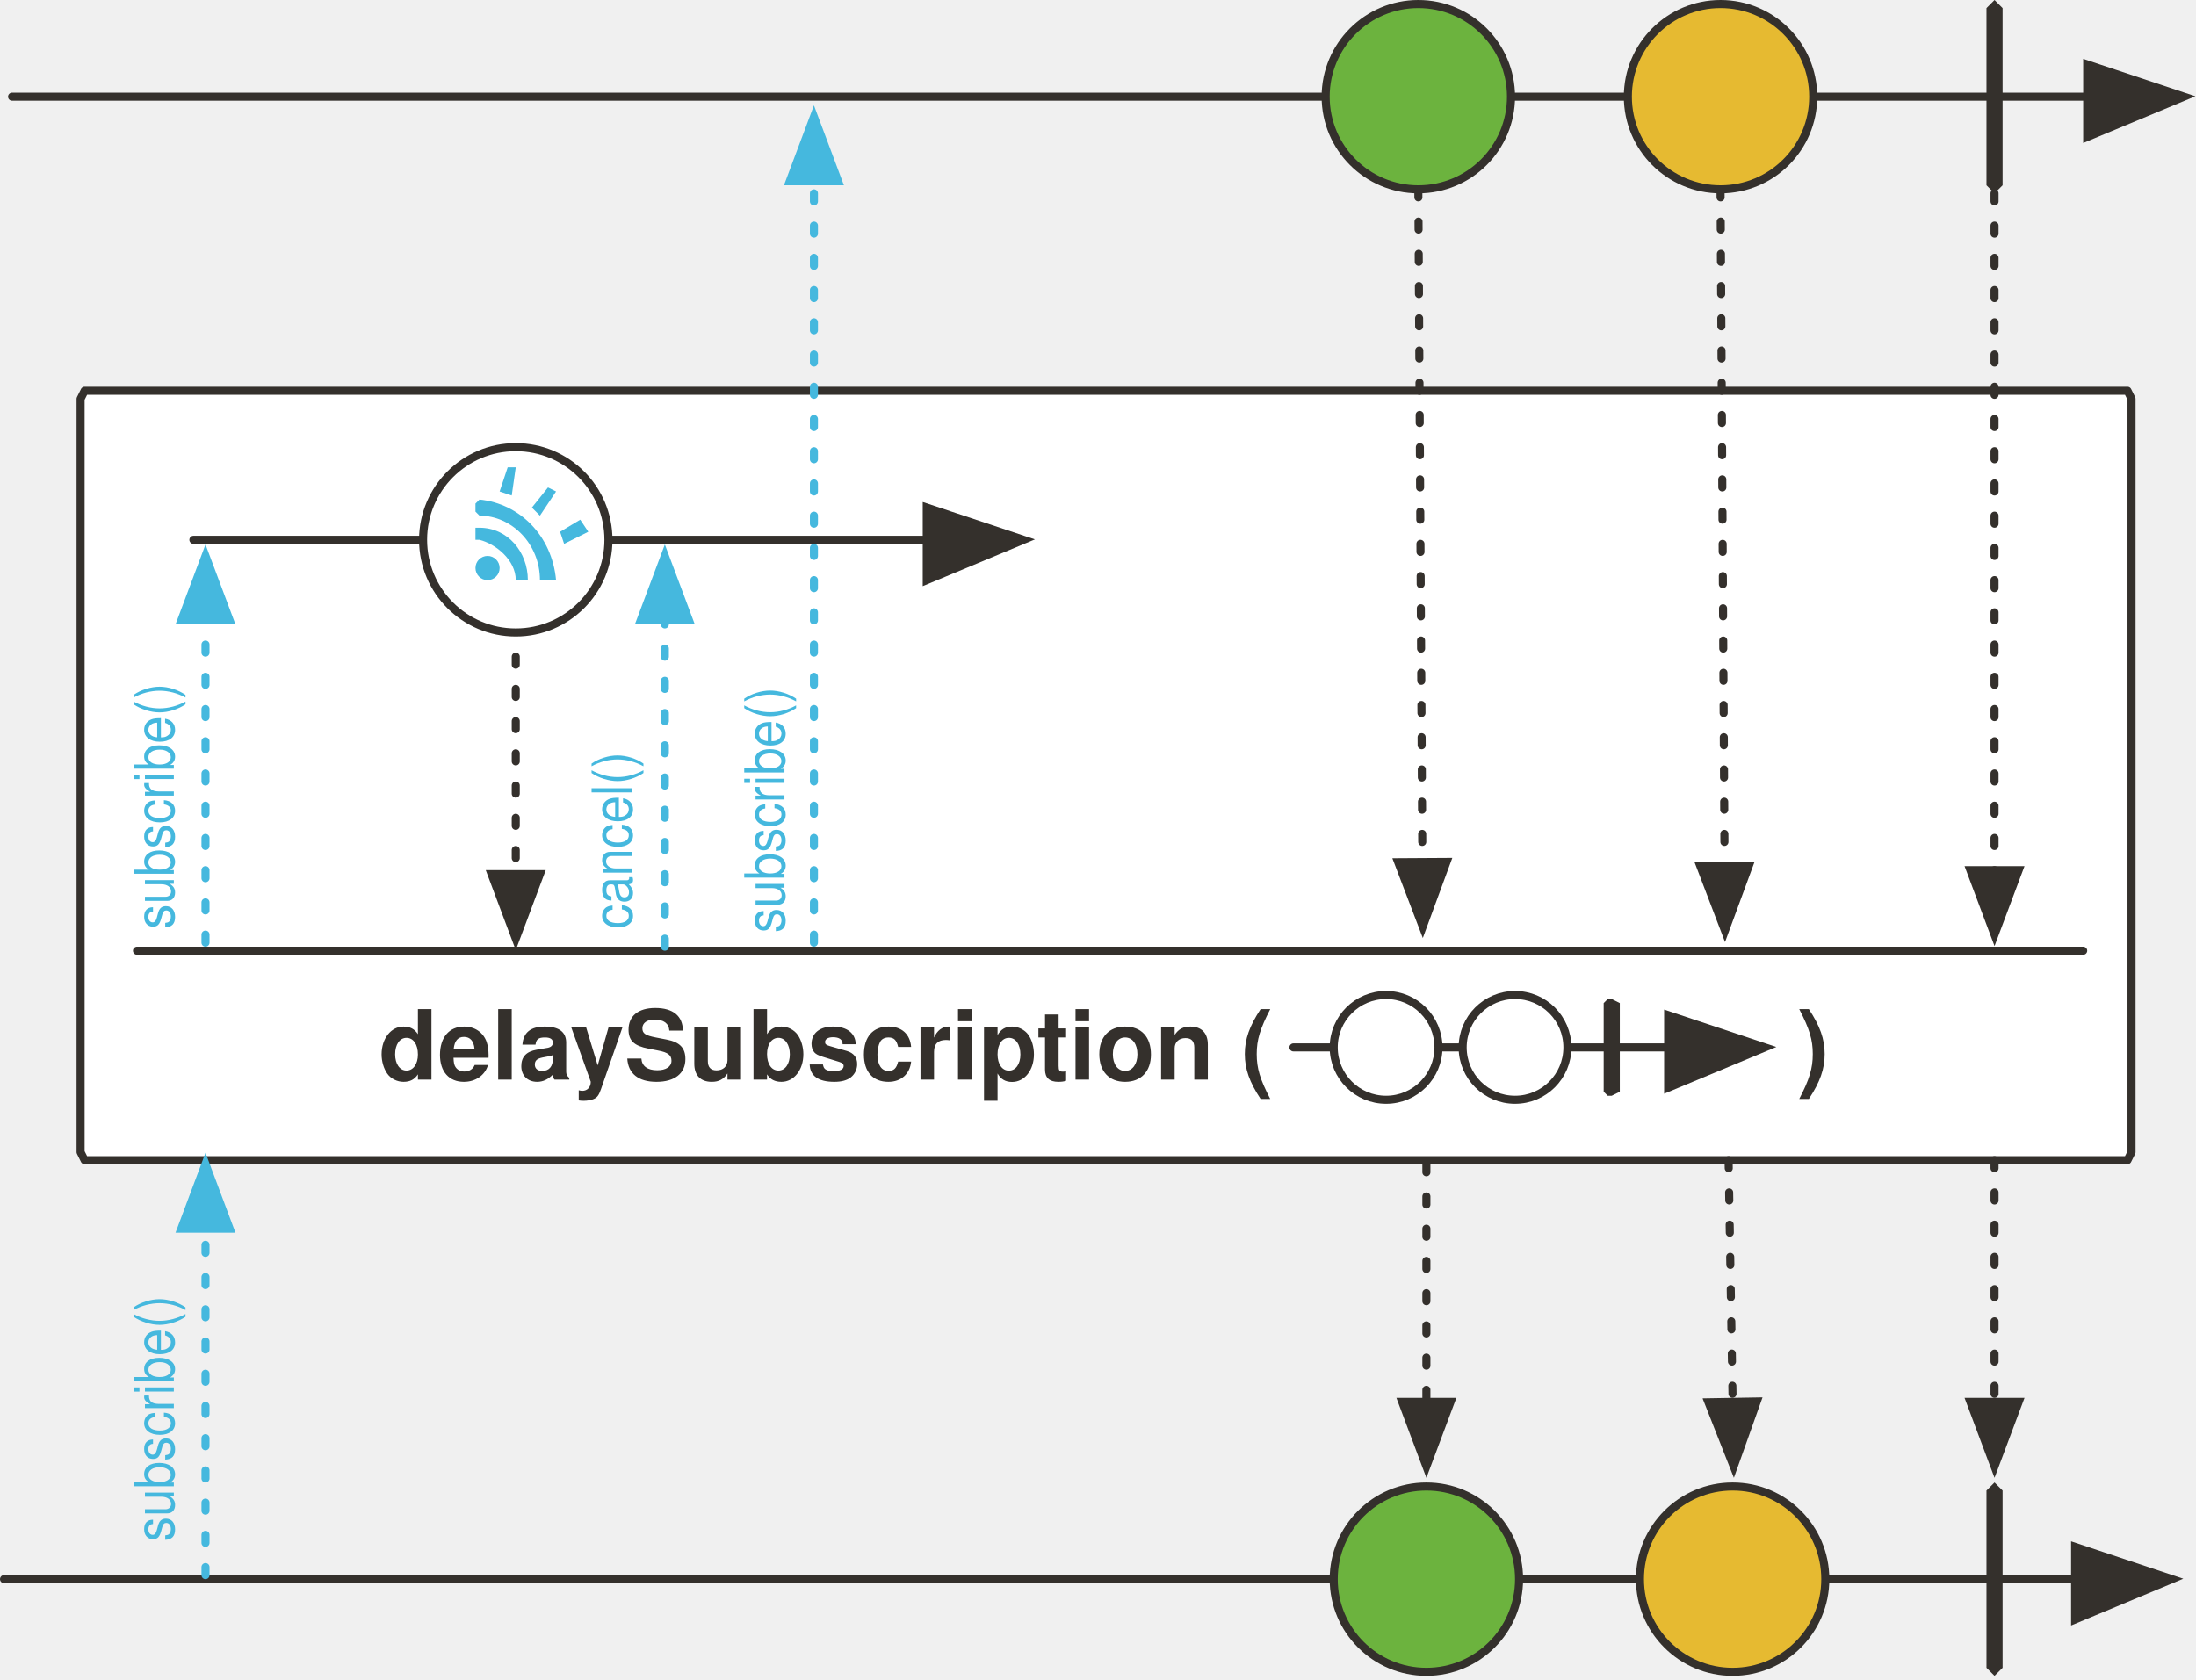
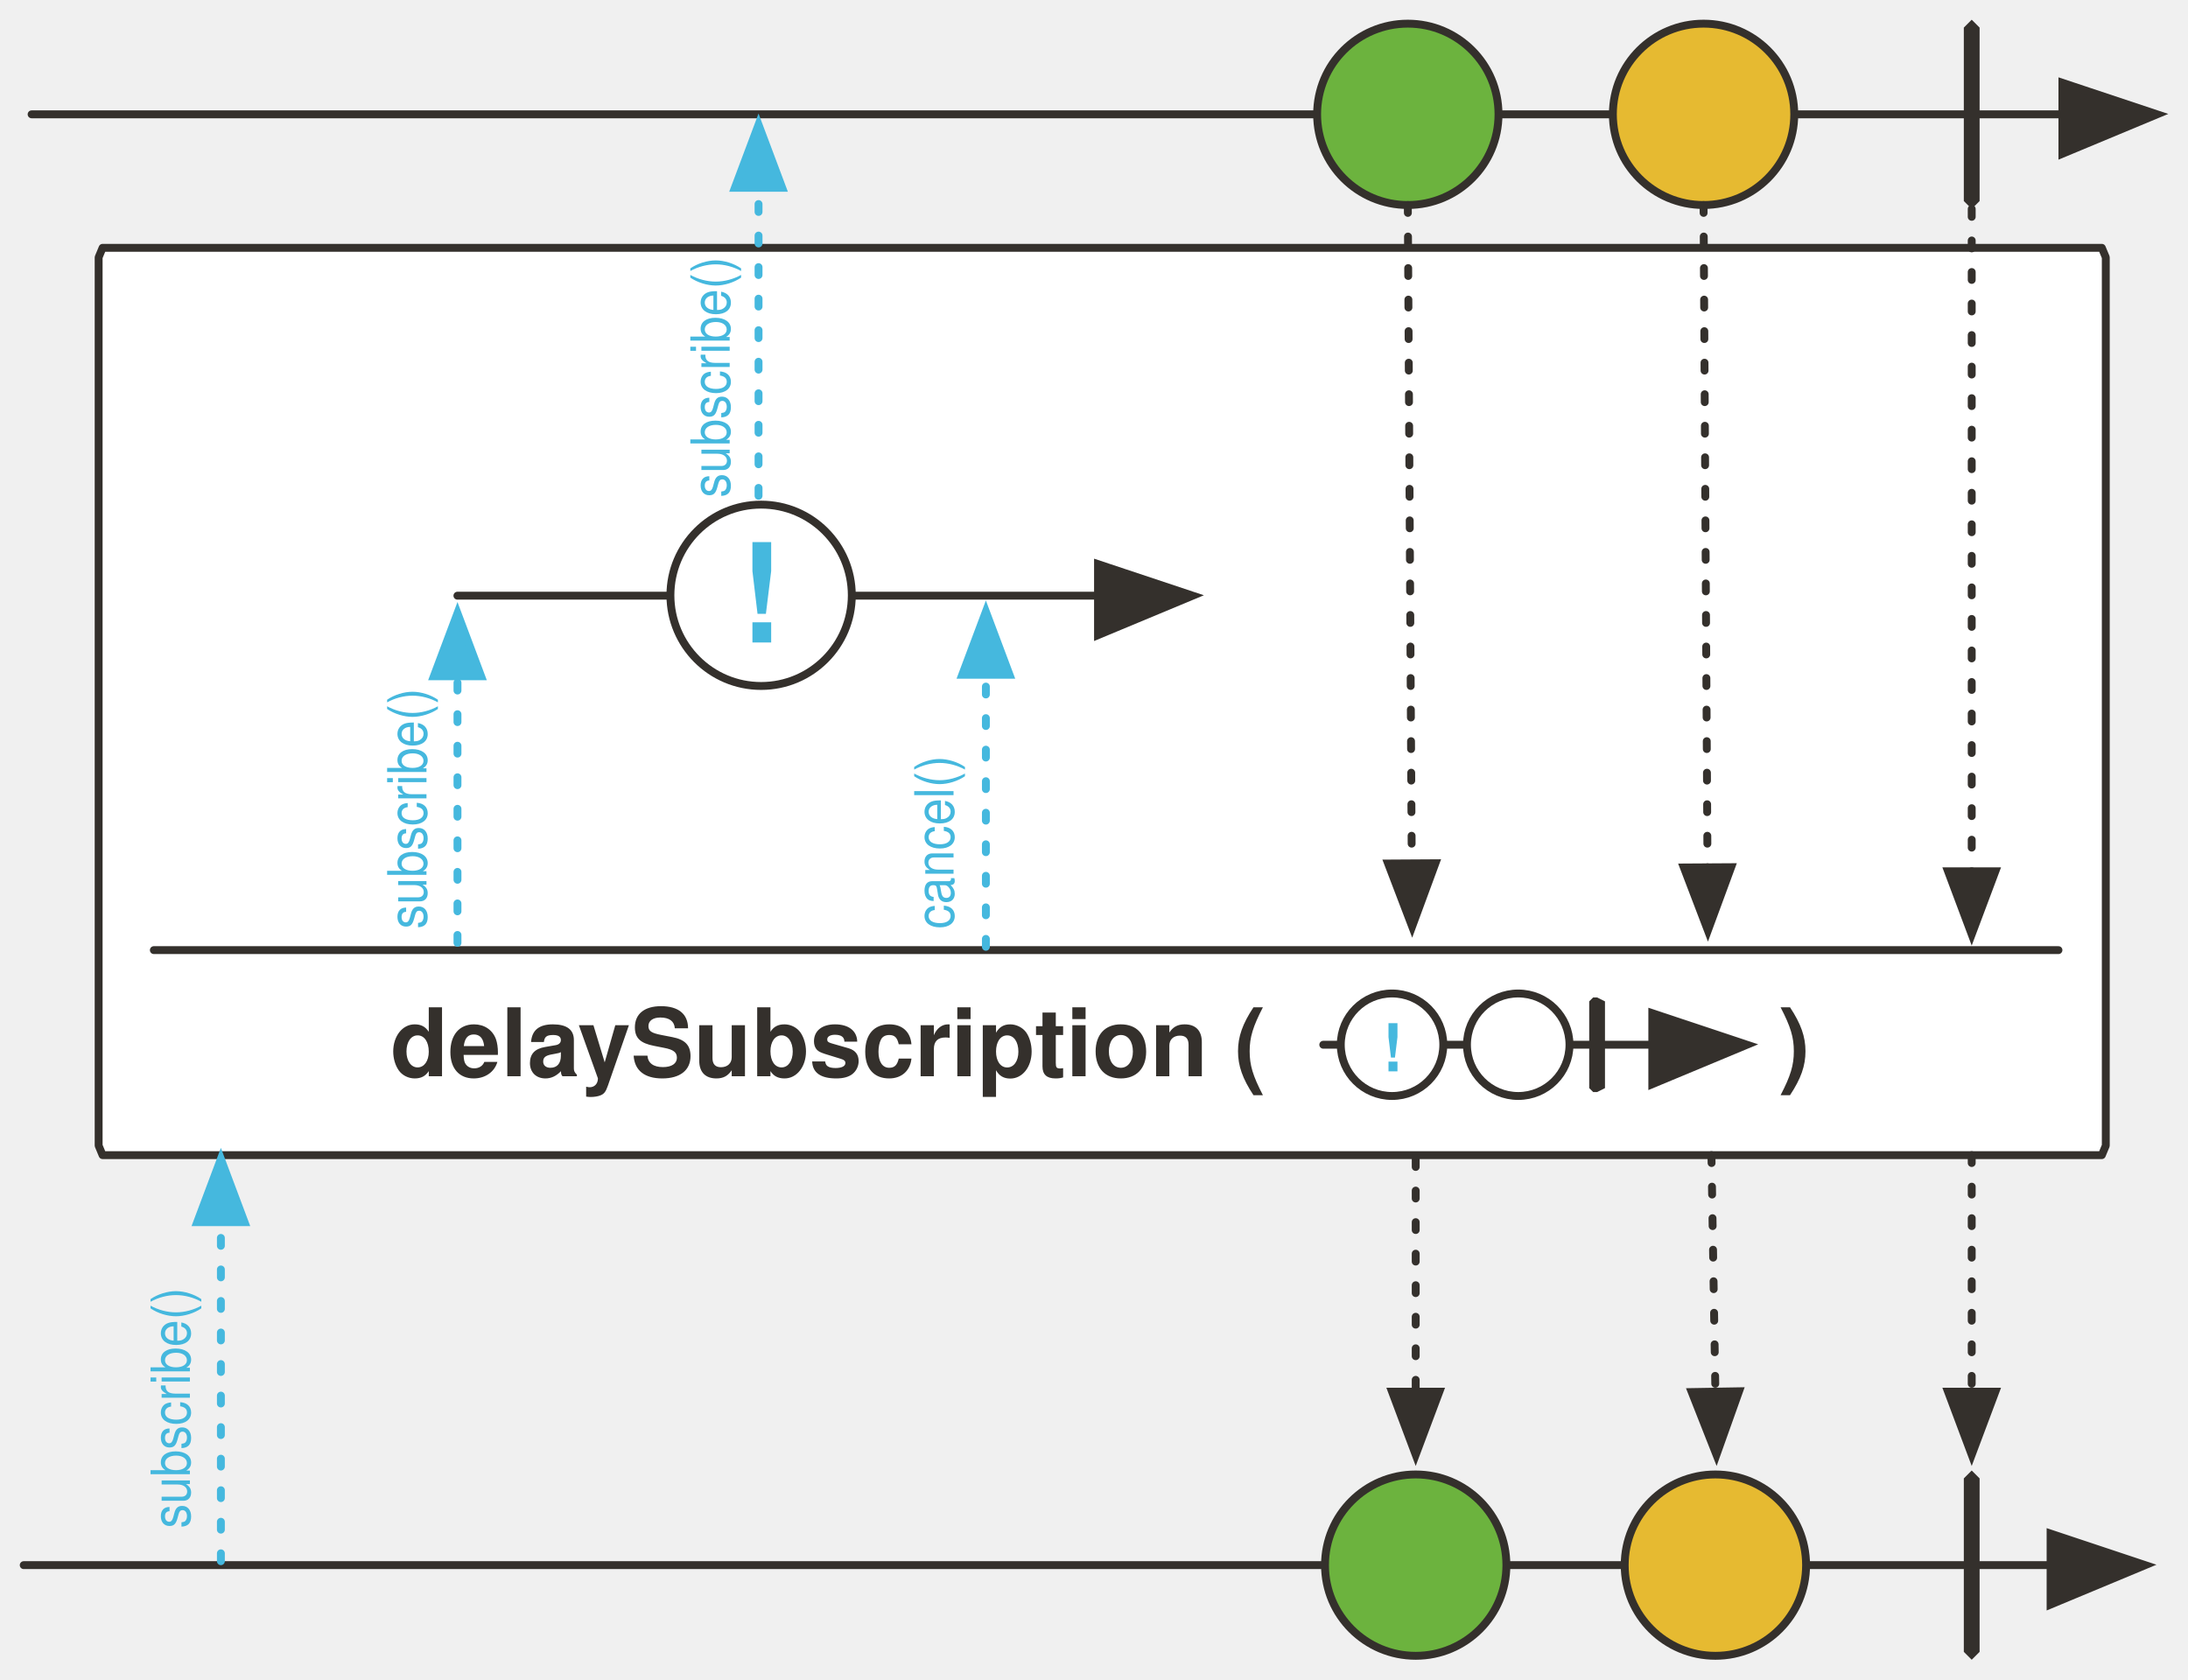
- <svg xmlns="http://www.w3.org/2000/svg" version="1.1" viewBox="20 6 545 417" width="545" height="417" id="svg165">
+ <svg xmlns="http://www.w3.org/2000/svg" version="1.1" viewBox="20 6 554.864 426" width="554.864" height="426" id="svg165">
  <defs id="defs31">
    <font-face font-family="'Tahoma','Nimbus Sans L'" font-size="24" panose-1="2 11 9 2 3 0 4 2 2 3" units-per-em="1000" underline-position="-75" underline-thickness="50" slope="0" x-height="501" cap-height="682" ascent="923" descent="-235" font-weight="700" id="font-face2" stemv="0" stemh="0" accent-height="0" ideographic="0" alphabetic="0" mathematical="0" hanging="0" v-ideographic="0" v-alphabetic="0" v-mathematical="0" v-hanging="0" strikethrough-position="0" strikethrough-thickness="0" overline-position="0" overline-thickness="0">
      <font-face-src>
        <font-face-name name="Tahoma-Bold" />
      </font-face-src>
    </font-face>
-     <marker orient="auto" overflow="visible" markerUnits="strokeWidth" id="FilledArrow_Marker" stroke-miterlimit="10" viewBox="-1 -6 14 12" markerWidth="14" markerHeight="12" color="#34302c" stroke-linejoin="miter">
+     <marker orient="auto" overflow="visible" markerUnits="strokeWidth" id="FilledArrow_Marker" stroke-miterlimit="10" viewBox="-1 -6 14 12" markerWidth="14" markerHeight="12" style="color:#34302c;overflow:visible;stroke-linejoin:miter;stroke-miterlimit:10">
      <g id="g6">
-         <path d="M12 0L0-4v9z" id="path4" fill="currentColor" stroke="currentColor" stroke-width="1" />
+         <path d="M 12,0 0,-4 v 9 z" id="path4" style="fill:currentColor;stroke:currentColor;stroke-width:1" />
      </g>
    </marker>
-     <marker orient="auto" overflow="visible" markerUnits="strokeWidth" id="FilledArrow_Marker_2" stroke-miterlimit="10" viewBox="-1 -5 11 10" markerWidth="11" markerHeight="10" color="#34302c" stroke-linejoin="miter">
+     <marker orient="auto" overflow="visible" markerUnits="strokeWidth" id="FilledArrow_Marker_2" stroke-miterlimit="10" viewBox="-1 -5 11 10" markerWidth="11" markerHeight="10" style="color:#34302c;overflow:visible;stroke-linejoin:miter;stroke-miterlimit:10">
      <g id="g11">
-         <path d="M8 0L0-3v6z" id="path9" fill="currentColor" stroke="currentColor" stroke-width="1" />
+         <path d="M 8,0 0,-3 v 6 z" id="path9" style="fill:currentColor;stroke:currentColor;stroke-width:1" />
      </g>
    </marker>
-     <marker orient="auto" overflow="visible" markerUnits="strokeWidth" id="FilledArrow_Marker_3" stroke-miterlimit="10" viewBox="-1 -5 11 10" markerWidth="11" markerHeight="10" color="#7ebd50" stroke-linejoin="miter">
+     <marker orient="auto" overflow="visible" markerUnits="strokeWidth" id="FilledArrow_Marker_3" stroke-miterlimit="10" viewBox="-1 -5 11 10" markerWidth="11" markerHeight="10" style="color:#7ebd50;overflow:visible;stroke-linejoin:miter;stroke-miterlimit:10">
      <g id="g16">
-         <path d="M8 0L0-3v6z" id="path14" fill="currentColor" stroke="currentColor" stroke-width="1" />
+         <path d="M 8,0 0,-3 v 6 z" id="path14" style="fill:currentColor;stroke:currentColor;stroke-width:1" />
      </g>
    </marker>
    <font-face font-family="'Tahoma','Nimbus Sans L'" font-size="16" panose-1="2 11 5 2 2 1 4 2 2 3" units-per-em="1000" underline-position="-75" underline-thickness="50" slope="0" x-height="450" cap-height="687" ascent="918" descent="-230" font-weight="400" id="font-face19" stemv="0" stemh="0" accent-height="0" ideographic="0" alphabetic="0" mathematical="0" hanging="0" v-ideographic="0" v-alphabetic="0" v-mathematical="0" v-hanging="0" strikethrough-position="0" strikethrough-thickness="0" overline-position="0" overline-thickness="0">
      <font-face-src>
        <font-face-name name="Tahoma" />
      </font-face-src>
    </font-face>
-     <marker orient="auto" overflow="visible" markerUnits="strokeWidth" id="FilledArrow_Marker_4" stroke-miterlimit="10" viewBox="-1 -5 11 10" markerWidth="11" markerHeight="10" color="#000" stroke-linejoin="miter">
+     <marker orient="auto" overflow="visible" markerUnits="strokeWidth" id="FilledArrow_Marker_4" stroke-miterlimit="10" viewBox="-1 -5 11 10" markerWidth="11" markerHeight="10" style="color:#000000;overflow:visible;stroke-linejoin:miter;stroke-miterlimit:10">
      <g id="g23">
-         <path d="M8 0L0-3v6z" id="path21" fill="currentColor" stroke="currentColor" stroke-width="1" />
+         <path d="M 8,0 0,-3 v 6 z" id="path21" style="fill:currentColor;stroke:currentColor;stroke-width:1" />
      </g>
    </marker>
-     <marker orient="auto" overflow="visible" markerUnits="strokeWidth" id="FilledArrow_Marker_5" stroke-miterlimit="10" viewBox="-1 -4 8 8" markerWidth="8" markerHeight="8" color="#34302c" stroke-linejoin="miter">
+     <marker orient="auto" overflow="visible" markerUnits="strokeWidth" id="FilledArrow_Marker_5" stroke-miterlimit="10" viewBox="-1 -4 8 8" markerWidth="8" markerHeight="8" style="color:#34302c;overflow:visible;stroke-linejoin:miter;stroke-miterlimit:10">
      <g id="g28">
-         <path d="M6 0L0-2v4z" id="path26" fill="currentColor" stroke="currentColor" stroke-width="1" />
+         <path d="M 6,0 0,-2 v 4 z" id="path26" style="fill:currentColor;stroke:currentColor;stroke-width:1" />
      </g>
    </marker>
-     <marker orient="auto" overflow="visible" markerUnits="strokeWidth" id="FilledArrow_Marker_4-0" stroke-miterlimit="10" viewBox="-1 -5 11 10" markerWidth="11" markerHeight="10" color="#000" stroke-linejoin="miter">
+     <marker orient="auto" overflow="visible" markerUnits="strokeWidth" id="FilledArrow_Marker_4-0" stroke-miterlimit="10" viewBox="-1 -5 11 10" markerWidth="11" markerHeight="10" style="color:#000000;overflow:visible;stroke-linejoin:miter;stroke-miterlimit:10">
      <g id="g23-9">
-         <path d="M8 0L0-3v6z" id="path21-3" fill="currentColor" stroke="currentColor" stroke-width="1" />
+         <path d="M 8,0 0,-3 v 6 z" id="path21-3" style="fill:currentColor;stroke:currentColor;stroke-width:1" />
      </g>
    </marker>
-     <marker orient="auto" overflow="visible" markerUnits="strokeWidth" id="FilledArrow_Marker_5-6" stroke-miterlimit="10" viewBox="-1 -4 8 8" markerWidth="8" markerHeight="8" color="#34302c" stroke-linejoin="miter">
+     <marker orient="auto" overflow="visible" markerUnits="strokeWidth" id="FilledArrow_Marker_5-6" stroke-miterlimit="10" viewBox="-1 -4 8 8" markerWidth="8" markerHeight="8" style="color:#34302c;overflow:visible;stroke-linejoin:miter;stroke-miterlimit:10">
      <g id="g28-0">
-         <path d="M6 0L0-2v4z" id="path26-6" fill="currentColor" stroke="currentColor" stroke-width="1" />
+         <path d="M 6,0 0,-2 v 4 z" id="path26-6" style="fill:currentColor;stroke:currentColor;stroke-width:1" />
      </g>
    </marker>
-     <marker orient="auto" overflow="visible" markerUnits="strokeWidth" id="FilledArrow_Marker-2" stroke-miterlimit="10" viewBox="-1 -6 14 12" markerWidth="14" markerHeight="12" color="#34302c" stroke-linejoin="miter">
+     <marker orient="auto" overflow="visible" markerUnits="strokeWidth" id="FilledArrow_Marker-2" stroke-miterlimit="10" viewBox="-1 -6 14 12" markerWidth="14" markerHeight="12" style="color:#34302c;overflow:visible;stroke-linejoin:miter;stroke-miterlimit:10">
      <g id="g6-6">
-         <path d="M12 0L0-4v9z" id="path4-1" fill="currentColor" stroke="currentColor" stroke-width="1" />
+         <path d="M 12,0 0,-4 v 9 z" id="path4-1" style="fill:currentColor;stroke:currentColor;stroke-width:1" />
      </g>
    </marker>
-     <marker orient="auto" overflow="visible" markerUnits="strokeWidth" id="FilledArrow_Marker-5-2-1-6" stroke-miterlimit="10" viewBox="-1 -6 14 12" markerWidth="14" markerHeight="12" color="#34302c" stroke-linejoin="miter">
+     <marker orient="auto" overflow="visible" markerUnits="strokeWidth" id="FilledArrow_Marker-5-2-1-6" stroke-miterlimit="10" viewBox="-1 -6 14 12" markerWidth="14" markerHeight="12" style="color:#34302c;overflow:visible;stroke-linejoin:miter;stroke-miterlimit:10">
      <g id="g4-3-7-2-2">
-         <path d="M12 0L0-4v9z" id="path2-5-0-7-9" fill="currentColor" stroke="currentColor" stroke-width="1" />
+         <path d="M 12,0 0,-4 v 9 z" id="path2-5-0-7-9" style="fill:currentColor;stroke:currentColor;stroke-width:1" />
      </g>
    </marker>
-     <marker orient="auto" overflow="visible" markerUnits="strokeWidth" id="FilledArrow_Marker_3-3" stroke-miterlimit="10" viewBox="-1 -5 11 10" markerWidth="11" markerHeight="10" color="#45b8de" stroke-linejoin="miter">
+     <marker orient="auto" overflow="visible" markerUnits="strokeWidth" id="FilledArrow_Marker_3-3" stroke-miterlimit="10" viewBox="-1 -5 11 10" markerWidth="11" markerHeight="10" style="color:#45b8de;overflow:visible;stroke-linejoin:miter;stroke-miterlimit:10">
      <g id="g16-6">
-         <path d="M8 0L0-3v6z" id="path14-7" fill="currentColor" stroke="currentColor" stroke-width="1" />
+         <path d="M 8,0 0,-3 v 6 z" id="path14-7" style="fill:currentColor;stroke:currentColor;stroke-width:1" />
      </g>
    </marker>
-     <marker orient="auto" overflow="visible" markerUnits="strokeWidth" id="marker1387" stroke-miterlimit="10" viewBox="-1 -5 11 10" markerWidth="11" markerHeight="10" color="#45b8de" stroke-linejoin="miter">
+     <marker orient="auto" overflow="visible" markerUnits="strokeWidth" id="marker1387" stroke-miterlimit="10" viewBox="-1 -5 11 10" markerWidth="11" markerHeight="10" style="color:#45b8de;overflow:visible;stroke-linejoin:miter;stroke-miterlimit:10">
      <g id="g1385">
-         <path d="M8 0L0-3v6z" id="path1383" fill="currentColor" stroke="currentColor" stroke-width="1" />
+         <path d="M 8,0 0,-3 v 6 z" id="path1383" style="fill:currentColor;stroke:currentColor;stroke-width:1" />
      </g>
    </marker>
-     <marker orient="auto" overflow="visible" markerUnits="strokeWidth" id="FilledArrow_Marker_2-5" stroke-miterlimit="10" viewBox="-1 -5 11 10" markerWidth="11" markerHeight="10" color="#34302c" stroke-linejoin="miter">
+     <marker orient="auto" overflow="visible" markerUnits="strokeWidth" id="FilledArrow_Marker_2-5" stroke-miterlimit="10" viewBox="-1 -5 11 10" markerWidth="11" markerHeight="10" style="color:#34302c;overflow:visible;stroke-linejoin:miter;stroke-miterlimit:10">
      <g id="g11-3">
-         <path d="M8 0L0-3v6z" id="path9-5" fill="currentColor" stroke="currentColor" stroke-width="1" />
+         <path d="M 8,0 0,-3 v 6 z" id="path9-5" style="fill:currentColor;stroke:currentColor;stroke-width:1" />
      </g>
    </marker>
-     <marker orient="auto" overflow="visible" markerUnits="strokeWidth" id="marker1396" stroke-miterlimit="10" viewBox="-1 -5 11 10" markerWidth="11" markerHeight="10" color="#34302c" stroke-linejoin="miter">
+     <marker orient="auto" overflow="visible" markerUnits="strokeWidth" id="marker1396" stroke-miterlimit="10" viewBox="-1 -5 11 10" markerWidth="11" markerHeight="10" style="color:#34302c;overflow:visible;stroke-linejoin:miter;stroke-miterlimit:10">
      <g id="g1394">
-         <path d="M8 0L0-3v6z" id="path1392" fill="currentColor" stroke="currentColor" stroke-width="1" />
+         <path d="M 8,0 0,-3 v 6 z" id="path1392" style="fill:currentColor;stroke:currentColor;stroke-width:1" />
      </g>
    </marker>
-     <marker orient="auto" overflow="visible" markerUnits="strokeWidth" id="marker1402" stroke-miterlimit="10" viewBox="-1 -5 11 10" markerWidth="11" markerHeight="10" color="#34302c" stroke-linejoin="miter">
+     <marker orient="auto" overflow="visible" markerUnits="strokeWidth" id="marker1402" stroke-miterlimit="10" viewBox="-1 -5 11 10" markerWidth="11" markerHeight="10" style="color:#34302c;overflow:visible;stroke-linejoin:miter;stroke-miterlimit:10">
      <g id="g1400">
-         <path d="M8 0L0-3v6z" id="path1398" fill="currentColor" stroke="currentColor" stroke-width="1" />
+         <path d="M 8,0 0,-3 v 6 z" id="path1398" style="fill:currentColor;stroke:currentColor;stroke-width:1" />
      </g>
    </marker>
-     <marker orient="auto" overflow="visible" markerUnits="strokeWidth" id="marker1408" stroke-miterlimit="10" viewBox="-1 -5 11 10" markerWidth="11" markerHeight="10" color="#34302c" stroke-linejoin="miter">
+     <marker orient="auto" overflow="visible" markerUnits="strokeWidth" id="marker1408" stroke-miterlimit="10" viewBox="-1 -5 11 10" markerWidth="11" markerHeight="10" style="color:#34302c;overflow:visible;stroke-linejoin:miter;stroke-miterlimit:10">
      <g id="g1406">
-         <path d="M8 0L0-3v6z" id="path1404" fill="currentColor" stroke="currentColor" stroke-width="1" />
+         <path d="M 8,0 0,-3 v 6 z" id="path1404" style="fill:currentColor;stroke:currentColor;stroke-width:1" />
      </g>
    </marker>
-     <marker orient="auto" overflow="visible" markerUnits="strokeWidth" id="marker1414" stroke-miterlimit="10" viewBox="-1 -5 11 10" markerWidth="11" markerHeight="10" color="#34302c" stroke-linejoin="miter">
+     <marker orient="auto" overflow="visible" markerUnits="strokeWidth" id="marker1414" stroke-miterlimit="10" viewBox="-1 -5 11 10" markerWidth="11" markerHeight="10" style="color:#34302c;overflow:visible;stroke-linejoin:miter;stroke-miterlimit:10">
      <g id="g1412">
-         <path d="M8 0L0-3v6z" id="path1410" fill="currentColor" stroke="currentColor" stroke-width="1" />
+         <path d="M 8,0 0,-3 v 6 z" id="path1410" style="fill:currentColor;stroke:currentColor;stroke-width:1" />
      </g>
    </marker>
-     <marker orient="auto" overflow="visible" markerUnits="strokeWidth" id="marker1420" stroke-miterlimit="10" viewBox="-1 -5 11 10" markerWidth="11" markerHeight="10" color="#34302c" stroke-linejoin="miter">
+     <marker orient="auto" overflow="visible" markerUnits="strokeWidth" id="marker1420" stroke-miterlimit="10" viewBox="-1 -5 11 10" markerWidth="11" markerHeight="10" style="color:#34302c;overflow:visible;stroke-linejoin:miter;stroke-miterlimit:10">
      <g id="g1418">
-         <path d="M8 0L0-3v6z" id="path1416" fill="currentColor" stroke="currentColor" stroke-width="1" />
+         <path d="M 8,0 0,-3 v 6 z" id="path1416" style="fill:currentColor;stroke:currentColor;stroke-width:1" />
      </g>
    </marker>
-     <marker orient="auto" overflow="visible" markerUnits="strokeWidth" id="marker1426" stroke-miterlimit="10" viewBox="-1 -5 11 10" markerWidth="11" markerHeight="10" color="#34302c" stroke-linejoin="miter">
+     <marker orient="auto" overflow="visible" markerUnits="strokeWidth" id="marker1426" stroke-miterlimit="10" viewBox="-1 -5 11 10" markerWidth="11" markerHeight="10" style="color:#34302c;overflow:visible;stroke-linejoin:miter;stroke-miterlimit:10">
      <g id="g1424">
-         <path d="M8 0L0-3v6z" id="path1422" fill="currentColor" stroke="currentColor" stroke-width="1" />
+         <path d="M 8,0 0,-3 v 6 z" id="path1422" style="fill:currentColor;stroke:currentColor;stroke-width:1" />
      </g>
    </marker>
-     <marker orient="auto" overflow="visible" markerUnits="strokeWidth" id="marker1432" stroke-miterlimit="10" viewBox="-1 -5 11 10" markerWidth="11" markerHeight="10" color="#34302c" stroke-linejoin="miter">
+     <marker orient="auto" overflow="visible" markerUnits="strokeWidth" id="marker1432" stroke-miterlimit="10" viewBox="-1 -5 11 10" markerWidth="11" markerHeight="10" style="color:#34302c;overflow:visible;stroke-linejoin:miter;stroke-miterlimit:10">
      <g id="g1430">
-         <path d="M8 0L0-3v6z" id="path1428" fill="currentColor" stroke="currentColor" stroke-width="1" />
+         <path d="M 8,0 0,-3 v 6 z" id="path1428" style="fill:currentColor;stroke:currentColor;stroke-width:1" />
      </g>
    </marker>
-     <marker orient="auto" overflow="visible" markerUnits="strokeWidth" id="FilledArrow_Marker-3" stroke-miterlimit="10" viewBox="-1 -6 14 12" markerWidth="14" markerHeight="12" color="#34302c" stroke-linejoin="miter">
+     <marker orient="auto" overflow="visible" markerUnits="strokeWidth" id="FilledArrow_Marker-3" stroke-miterlimit="10" viewBox="-1 -6 14 12" markerWidth="14" markerHeight="12" style="color:#34302c;overflow:visible;stroke-linejoin:miter;stroke-miterlimit:10">
      <g id="g6-6-3">
-         <path d="M12 0L0-4v9z" id="path4-7" fill="currentColor" stroke="currentColor" stroke-width="1" />
+         <path d="M 12,0 0,-4 v 9 z" id="path4-7" style="fill:currentColor;stroke:currentColor;stroke-width:1" />
      </g>
    </marker>
-     <marker orient="auto" overflow="visible" markerUnits="strokeWidth" id="marker1441" stroke-miterlimit="10" viewBox="-1 -6 14 12" markerWidth="14" markerHeight="12" color="#34302c" stroke-linejoin="miter">
+     <marker orient="auto" overflow="visible" markerUnits="strokeWidth" id="marker1441" stroke-miterlimit="10" viewBox="-1 -6 14 12" markerWidth="14" markerHeight="12" style="color:#34302c;overflow:visible;stroke-linejoin:miter;stroke-miterlimit:10">
      <g id="g1439">
-         <path d="M12 0L0-4v9z" id="path1437" fill="currentColor" stroke="currentColor" stroke-width="1" />
+         <path d="M 12,0 0,-4 v 9 z" id="path1437" style="fill:currentColor;stroke:currentColor;stroke-width:1" />
      </g>
    </marker>
  </defs>
-   <path d="M41 103h507l1 2v187l-1 2H41l-1-2V105l1-2z" id="path38" fill="#fff" fill-opacity="1" stroke="#34302c" stroke-width="2" stroke-linecap="round" stroke-linejoin="round" stroke-dasharray="none" stroke-opacity="1" />
-   <path id="line53" fill="none" fill-opacity="1" stroke="#34302c" stroke-width="2" stroke-linecap="round" stroke-linejoin="round" stroke-dasharray="none" stroke-opacity="1" marker-end="url(#FilledArrow_Marker-3)" d="M21 398h514" />
-   <path id="path56" d="M515 374l2 2v44l-2 2-2-2v-44l2-2z" fill="#34302c" fill-opacity="1" stroke="none" stroke-dasharray="none" stroke-opacity="1" />
-   <path id="line60" fill="none" fill-opacity="1" stroke="#34302c" stroke-width="2" stroke-linecap="round" stroke-linejoin="round" stroke-dasharray="none" stroke-opacity="1" marker-end="url(#FilledArrow_Marker-3)" d="M23 30h515" />
-   <ellipse id="ellipse63" ry="23" rx="23" cy="30" cx="372" fill="#6cb33e" fill-opacity="1" stroke="none" stroke-dasharray="none" stroke-opacity="1" />
-   <ellipse id="ellipse65" ry="23" rx="23" cy="30" cx="372" fill="none" fill-opacity="1" stroke="#34302c" stroke-width="2" stroke-linecap="round" stroke-linejoin="round" stroke-dasharray="none" stroke-opacity="1" />
-   <ellipse id="ellipse68-6" ry="23" rx="23" cy="30" cx="447" fill="#e6ba31" fill-opacity="1" stroke="none" stroke-dasharray="none" stroke-opacity="1" />
-   <ellipse id="ellipse70" ry="23" rx="23" cy="30" cx="447" fill="none" fill-opacity="1" stroke="#34302c" stroke-width="2" stroke-linecap="round" stroke-linejoin="round" stroke-dasharray="none" stroke-opacity="1" />
-   <path id="path78" d="M515 6l2 2v44l-2 2-2-2V8l2-2z" fill="#34302c" fill-opacity="1" stroke="none" stroke-dasharray="none" stroke-opacity="1" />
-   <path id="line81" fill="none" fill-opacity="1" stroke="#34302c" stroke-width="2" stroke-linecap="round" stroke-linejoin="round" stroke-dasharray="2,6" stroke-opacity="1" marker-end="url(#FilledArrow_Marker_2-5)" d="M372 53l1 167" />
-   <path id="line84-7" fill="none" fill-opacity="1" stroke="#34302c" stroke-width="2" stroke-linecap="round" stroke-linejoin="round" stroke-dasharray="2,6" stroke-opacity="1" marker-end="url(#FilledArrow_Marker_2-5)" d="M447 53l1 168" />
-   <path id="line118" fill="none" fill-opacity="1" stroke="#34302c" stroke-width="2" stroke-linecap="round" stroke-linejoin="round" stroke-dasharray="2,6" stroke-opacity="1" marker-end="url(#FilledArrow_Marker_2-5)" d="M515 54v168" />
-   <path id="line129" fill="none" fill-opacity="1" stroke="#34302c" stroke-width="2" stroke-linecap="round" stroke-linejoin="round" stroke-dasharray="2,6" stroke-opacity="1" marker-end="url(#FilledArrow_Marker_2-5)" d="M374 295v59" />
-   <path id="line132" fill="none" fill-opacity="1" stroke="#34302c" stroke-width="2" stroke-linecap="round" stroke-linejoin="round" stroke-dasharray="2,6" stroke-opacity="1" marker-end="url(#FilledArrow_Marker_2-5)" d="M449 294l1 60" />
-   <path id="line138" fill="none" fill-opacity="1" stroke="#34302c" stroke-width="2" stroke-linecap="round" stroke-linejoin="round" stroke-dasharray="2,6" stroke-opacity="1" marker-end="url(#FilledArrow_Marker_2-5)" d="M515 294v60" />
-   <ellipse id="ellipse141" ry="23" rx="23" cy="398" cx="374" fill="#6cb33e" fill-opacity="1" stroke="none" stroke-dasharray="none" stroke-opacity="1" />
-   <ellipse id="ellipse143" ry="23" rx="23" cy="398" cx="374" fill="none" fill-opacity="1" stroke="#34302c" stroke-width="2" stroke-linecap="round" stroke-linejoin="round" stroke-dasharray="none" stroke-opacity="1" />
-   <ellipse id="ellipse146" ry="23" rx="23" cy="398" cx="450" fill="#e6ba31" fill-opacity="1" stroke="none" stroke-dasharray="none" stroke-opacity="1" />
-   <ellipse id="ellipse148" ry="23" rx="23" cy="398" cx="450" fill="none" fill-opacity="1" stroke="#34302c" stroke-width="2" stroke-linecap="round" stroke-linejoin="round" stroke-dasharray="none" stroke-opacity="1" />
-   <path id="line86" fill="none" fill-opacity="1" stroke="#45b8de" stroke-width="2" stroke-linecap="round" stroke-linejoin="round" stroke-dasharray="2,6" stroke-opacity="1" marker-end="url(#FilledArrow_Marker_3-3)" d="M71 397v-86" />
-   <text id="text91" transform="matrix(0 -.95024 1.05236 0 0 0)" x="-409" y="48" font-size="11" fill="#45b8de" fill-opacity="1" stroke="none" stroke-width="1" stroke-dasharray="none" stroke-opacity="1">
-     <tspan id="tspan89" y="60" x="-409" font-weight="400" font-size="13" font-family="'Tahoma','Nimbus Sans L'" fill="#45b8de" stroke-width="1">subscribe()</tspan>
+   <path d="M 46.014,68.86 H 553.014 l 1,2.41 V 296.59 l -1,2.41 H 46.014 l -1,-2.41 V 71.27 Z" id="path38" style="fill:#ffffff;fill-opacity:1;stroke:#34302c;stroke-width:2;stroke-linecap:round;stroke-linejoin:round;stroke-dasharray:none;stroke-opacity:1" />
+   <path id="line53" d="M 26.014,403 H 540.014" style="fill:none;fill-opacity:1;stroke:#34302c;stroke-width:2;stroke-linecap:round;stroke-linejoin:round;stroke-dasharray:none;stroke-opacity:1;marker-end:url(#FilledArrow_Marker-3)" />
+   <path id="path56" d="m 520.014,379 2,2 v 44 l -2,2 -2,-2 v -44 z" style="fill:#34302c;fill-opacity:1;stroke:none;stroke-dasharray:none;stroke-opacity:1" />
+   <path id="line60" d="M 28.014,35 H 543.014" style="fill:none;fill-opacity:1;stroke:#34302c;stroke-width:2;stroke-linecap:round;stroke-linejoin:round;stroke-dasharray:none;stroke-opacity:1;marker-end:url(#FilledArrow_Marker-3)" />
+   <circle id="ellipse63" cy="35" cx="377.014" r="23" style="fill:#6cb33e;fill-opacity:1;stroke:none;stroke-dasharray:none;stroke-opacity:1" />
+   <circle id="ellipse65" cy="35" cx="377.014" r="23" style="fill:none;fill-opacity:1;stroke:#34302c;stroke-width:2;stroke-linecap:round;stroke-linejoin:round;stroke-dasharray:none;stroke-opacity:1" />
+   <circle id="ellipse68-6" cy="35" cx="452.014" r="23" style="fill:#e6ba31;fill-opacity:1;stroke:none;stroke-dasharray:none;stroke-opacity:1" />
+   <circle id="ellipse70" cy="35" cx="452.014" r="23" style="fill:none;fill-opacity:1;stroke:#34302c;stroke-width:2;stroke-linecap:round;stroke-linejoin:round;stroke-dasharray:none;stroke-opacity:1" />
+   <path id="path78" d="m 520.014,11 2,2 v 44 l -2,2 -2,-2 V 13 Z" style="fill:#34302c;fill-opacity:1;stroke:none;stroke-dasharray:none;stroke-opacity:1" />
+   <path id="line81" d="m 377.014,58 1,167" style="fill:none;fill-opacity:1;stroke:#34302c;stroke-width:2;stroke-linecap:round;stroke-linejoin:round;stroke-dasharray:2, 6;stroke-opacity:1;marker-end:url(#FilledArrow_Marker_2-5)" />
+   <path id="line84-7" d="m 452.014,58 1,168" style="fill:none;fill-opacity:1;stroke:#34302c;stroke-width:2;stroke-linecap:round;stroke-linejoin:round;stroke-dasharray:2, 6;stroke-opacity:1;marker-end:url(#FilledArrow_Marker_2-5)" />
+   <path id="line118" d="M 520.014,59 V 227" style="fill:none;fill-opacity:1;stroke:#34302c;stroke-width:2;stroke-linecap:round;stroke-linejoin:round;stroke-dasharray:2, 6;stroke-opacity:1;marker-end:url(#FilledArrow_Marker_2-5)" />
+   <path id="line129" d="m 379.014,300 v 59" style="fill:none;fill-opacity:1;stroke:#34302c;stroke-width:2;stroke-linecap:round;stroke-linejoin:round;stroke-dasharray:2, 6;stroke-opacity:1;marker-end:url(#FilledArrow_Marker_2-5)" />
+   <path id="line132" d="m 454.014,299 1,60" style="fill:none;fill-opacity:1;stroke:#34302c;stroke-width:2;stroke-linecap:round;stroke-linejoin:round;stroke-dasharray:2, 6;stroke-opacity:1;marker-end:url(#FilledArrow_Marker_2-5)" />
+   <path id="line138" d="m 520.014,299 v 60" style="fill:none;fill-opacity:1;stroke:#34302c;stroke-width:2;stroke-linecap:round;stroke-linejoin:round;stroke-dasharray:2, 6;stroke-opacity:1;marker-end:url(#FilledArrow_Marker_2-5)" />
+   <circle id="ellipse141" cy="403" cx="379.014" r="23" style="fill:#6cb33e;fill-opacity:1;stroke:none;stroke-dasharray:none;stroke-opacity:1" />
+   <circle id="ellipse143" cy="403" cx="379.014" r="23" style="fill:none;fill-opacity:1;stroke:#34302c;stroke-width:2;stroke-linecap:round;stroke-linejoin:round;stroke-dasharray:none;stroke-opacity:1" />
+   <circle id="ellipse146" cy="403" cx="455.014" r="23" style="fill:#e6ba31;fill-opacity:1;stroke:none;stroke-dasharray:none;stroke-opacity:1" />
+   <circle id="ellipse148" cy="403" cx="455.014" r="23" style="fill:none;fill-opacity:1;stroke:#34302c;stroke-width:2;stroke-linecap:round;stroke-linejoin:round;stroke-dasharray:none;stroke-opacity:1" />
+   <path id="line86" d="M 76.014,402 V 316" style="fill:none;fill-opacity:1;stroke:#45b8de;stroke-width:2;stroke-linecap:round;stroke-linejoin:round;stroke-dasharray:2, 6;stroke-opacity:1;marker-end:url(#FilledArrow_Marker_3-3)" />
+   <text id="text91" transform="matrix(0,-0.9502426,1.052363,0,0,0)" x="-414.261" y="52.765" font-size="11" style="font-size:11px;fill:#45b8de;fill-opacity:1;stroke:none;stroke-width:1;stroke-dasharray:none;stroke-opacity:1">
+     <tspan id="tspan89" y="64.765" x="-414.261" font-weight="400" font-size="13" style="font-weight:400;font-size:13px;font-family:Tahoma, 'Nimbus Sans L';fill:#45b8de;stroke-width:1">subscribe()</tspan>
  </text>
-   <path id="line1037" fill="none" fill-opacity="1" stroke="#45b8de" stroke-width="2" stroke-linecap="round" stroke-linejoin="round" stroke-dasharray="2,6" stroke-opacity="1" marker-end="url(#FilledArrow_Marker_3-3)" d="M222 240V51" />
-   <text y="191" x="-250" transform="matrix(0 -.95024 1.05236 0 0 0)" id="text1041" font-size="11" fill="#45b8de" fill-opacity="1" stroke="none" stroke-width="1" stroke-dasharray="none" stroke-opacity="1">
-     <tspan font-size="13" font-weight="400" x="-250" y="204" id="tspan1039" font-family="'Tahoma','Nimbus Sans L'" fill="#45b8de" stroke-width="1">subscribe()</tspan>
+   <path id="line1037" d="M 212.361,131.758 V 53.639" style="fill:none;fill-opacity:1;stroke:#45b8de;stroke-width:2;stroke-linecap:round;stroke-linejoin:round;stroke-dasharray:2, 6;stroke-opacity:1;marker-end:url(#FilledArrow_Marker_3-3)" />
+   <text y="181.84" x="-139.121" transform="matrix(0,-0.9502426,1.052363,0,0,0)" id="text1041" font-size="11" style="font-size:11px;fill:#45b8de;fill-opacity:1;stroke:none;stroke-width:1;stroke-dasharray:none;stroke-opacity:1">
+     <tspan font-size="13" font-weight="400" x="-139.121" y="194.84" id="tspan1039" style="font-weight:400;font-size:13px;font-family:Tahoma, 'Nimbus Sans L';fill:#45b8de;stroke-width:1">subscribe()</tspan>
  </text>
-   <text id="text42" x="42" y="252" fill="#34302c" fill-opacity="1" stroke="none" stroke-dasharray="none" stroke-opacity="1">
-     <tspan font-size="24" font-weight="700" x="114" y="274" id="tspan40" font-family="'Tahoma','Nimbus Sans L'" fill="#34302c">delaySubscription (</tspan>
+   <text id="text42" x="47.014" y="257" style="fill:#34302c;fill-opacity:1;stroke:none;stroke-dasharray:none;stroke-opacity:1">
+     <tspan font-size="24" font-weight="700" x="119.014" y="279" id="tspan40" style="font-weight:700;font-size:24px;font-family:Tahoma, 'Nimbus Sans L';fill:#34302c">delaySubscription (</tspan>
  </text>
-   <text y="252" x="394" id="text928" fill="#34302c" fill-opacity="1" stroke="none" stroke-dasharray="none" stroke-opacity="1">
-     <tspan id="tspan926" y="274" x="466" font-weight="700" font-size="24" font-family="'Tahoma','Nimbus Sans L'" fill="#34302c">)</tspan>
+   <text y="257" x="399.014" id="text928" style="fill:#34302c;fill-opacity:1;stroke:none;stroke-dasharray:none;stroke-opacity:1">
+     <tspan id="tspan926" y="279" x="471.014" font-weight="700" font-size="24" style="font-weight:700;font-size:24px;font-family:Tahoma, 'Nimbus Sans L';fill:#34302c">)</tspan>
  </text>
-   <path id="line56-9" fill="none" fill-opacity="1" stroke="#34302c" stroke-width="2" stroke-linecap="round" stroke-linejoin="round" stroke-dasharray="none" stroke-opacity="1" marker-end="url(#FilledArrow_Marker-5-2-1-6)" d="M341 266h93" />
-   <path id="path64-0" d="M419 254h1l2 1v22l-2 1h-1l-1-1v-22l1-1z" fill="#34302c" fill-opacity="1" stroke="none" stroke-width="1" stroke-dasharray="none" stroke-opacity="1" />
-   <ellipse cx="364" cy="266" rx="13" ry="13" id="ellipse1418" fill="#fff" fill-opacity="1" stroke="#34302c" stroke-width="2" stroke-linecap="round" stroke-linejoin="round" stroke-dasharray="none" stroke-opacity="1" />
-   <ellipse id="ellipse1420" ry="13" rx="13" cy="266" cx="396" fill="#fff" fill-opacity="1" stroke="#34302c" stroke-width="2" stroke-linecap="round" stroke-linejoin="round" stroke-dasharray="none" stroke-opacity="1" />
-   <path id="line1181-0" fill="none" fill-opacity="1" stroke="#34302c" stroke-width="2" stroke-linecap="round" stroke-linejoin="round" stroke-dasharray="none" stroke-opacity="1" d="M54 242h483" />
-   <path id="line63" fill="none" fill-opacity="1" stroke="#34302c" stroke-width="2" stroke-linecap="round" stroke-linejoin="round" stroke-dasharray="none" stroke-opacity="1" marker-end="url(#FilledArrow_Marker)" d="M68 140h182" />
-   <ellipse id="ellipse68" ry="23" rx="23" cy="140" cx="148" fill="#fff" fill-opacity="1" stroke="#34302c" stroke-width="2" stroke-linecap="round" stroke-linejoin="round" stroke-dasharray="none" stroke-opacity="1" />
-   <path id="line1307" fill="none" fill-opacity="1" stroke="#45b8de" stroke-width="2" stroke-linecap="round" stroke-linejoin="round" stroke-dasharray="2,6" stroke-opacity="1" marker-end="url(#FilledArrow_Marker_3-3)" d="M71 240v-80" />
-   <text y="48" x="-249" transform="matrix(0 -.95024 1.05236 0 0 0)" id="text1311" font-size="11" fill="#45b8de" fill-opacity="1" stroke="none" stroke-width="1" stroke-dasharray="none" stroke-opacity="1">
-     <tspan font-size="13" font-weight="400" x="-249" y="60" id="tspan1309" font-family="'Tahoma','Nimbus Sans L'" fill="#45b8de" stroke-width="1">subscribe()</tspan>
+   <path id="line56-9" d="m 355.574,271 h 83.44" style="fill:none;fill-opacity:1;stroke:#34302c;stroke-width:2;stroke-linecap:round;stroke-linejoin:round;stroke-dasharray:none;stroke-opacity:1;marker-end:url(#FilledArrow_Marker-5-2-1-6)" />
+   <path id="path64-0" d="m 424.014,259 h 1 l 2,1 v 22 l -2,1 h -1 l -1,-1 v -22 z" style="fill:#34302c;fill-opacity:1;stroke:none;stroke-width:1;stroke-dasharray:none;stroke-opacity:1" />
+   <circle cx="373.014" cy="271" id="ellipse1418" r="13" style="fill:#ffffff;fill-opacity:1;stroke:#34302c;stroke-width:2;stroke-linecap:round;stroke-linejoin:round;stroke-dasharray:none;stroke-opacity:1" />
+   <path id="line1181-0" d="M 59.014,247 H 542.014" style="fill:none;fill-opacity:1;stroke:#34302c;stroke-width:2;stroke-linecap:round;stroke-linejoin:round;stroke-dasharray:none;stroke-opacity:1" />
+   <path id="line63" d="M 135.998,157.096 H 298.45" style="fill:none;fill-opacity:1;stroke:#34302c;stroke-width:2;stroke-linecap:round;stroke-linejoin:round;stroke-dasharray:none;stroke-opacity:1;marker-end:url(#FilledArrow_Marker)" />
+   <circle id="ellipse68" cy="157" cx="213.014" r="23" style="fill:#ffffff;fill-opacity:1;stroke:#34302c;stroke-width:2;stroke-linecap:round;stroke-linejoin:round;stroke-dasharray:none;stroke-opacity:1" />
+   <path id="line1307" d="m 136.014,245.157 v -67.614" style="fill:none;fill-opacity:1;stroke:#45b8de;stroke-width:2;stroke-linecap:round;stroke-linejoin:round;stroke-dasharray:2, 6;stroke-opacity:1;marker-end:url(#FilledArrow_Marker_3-3)" />
+   <text y="109.779" x="-254.261" transform="matrix(0,-0.9502426,1.052363,0,0,0)" id="text1311" font-size="11" style="font-size:11px;fill:#45b8de;fill-opacity:1;stroke:none;stroke-width:1;stroke-dasharray:none;stroke-opacity:1">
+     <tspan font-size="13" font-weight="400" x="-254.261" y="121.779" id="tspan1309" style="font-weight:400;font-size:13px;font-family:Tahoma, 'Nimbus Sans L';fill:#45b8de;stroke-width:1">subscribe()</tspan>
  </text>
-   <path d="M144 147a3 3 0 1 1-6 0 3 3 0 0 1 6 0zm7 3c0-7-5-13-12-13h-1v3h1c4 1 9 5 9 10h3zm7 0c-1-11-9-19-19-20l-1 1v2l1 1c8 0 15 7 15 16h4z" id="path2-7" fill="#45b8de" fill-opacity="1" stroke-width="1" />
-   <path style="line-height:normal;font-variant-ligatures:normal;font-variant-position:normal;font-variant-caps:normal;font-variant-numeric:normal;font-variant-alternates:normal;font-feature-settings:normal;text-indent:0;text-align:start;text-decoration-line:none;text-decoration-style:solid;text-decoration-color:#000;text-transform:none;text-orientation:mixed;white-space:normal;shape-padding:0;isolation:auto;mix-blend-mode:normal;solid-color:#000;solid-opacity:1" d="M146 122l-2 6 3 1 1-7z" id="path1319" color="#000" font-style="normal" font-variant="normal" font-weight="400" font-stretch="normal" font-size="medium" font-family="sans-serif" text-decoration="none" letter-spacing="normal" word-spacing="normal" writing-mode="lr-tb" direction="ltr" dominant-baseline="auto" baseline-shift="baseline" text-anchor="start" clip-rule="nonzero" display="inline" overflow="visible" visibility="visible" opacity="1" color-interpolation="sRGB" color-interpolation-filters="linearRGB" vector-effect="none" fill="#45b8de" fill-opacity="1" fill-rule="evenodd" stroke="none" stroke-width="3" stroke-linecap="butt" stroke-linejoin="miter" stroke-miterlimit="4" stroke-dasharray="none" stroke-dashoffset="0" stroke-opacity="1" color-rendering="auto" image-rendering="auto" shape-rendering="auto" text-rendering="auto" />
-   <path style="line-height:normal;font-variant-ligatures:normal;font-variant-position:normal;font-variant-caps:normal;font-variant-numeric:normal;font-variant-alternates:normal;font-feature-settings:normal;text-indent:0;text-align:start;text-decoration-line:none;text-decoration-style:solid;text-decoration-color:#000;text-transform:none;text-orientation:mixed;white-space:normal;shape-padding:0;isolation:auto;mix-blend-mode:normal;solid-color:#000;solid-opacity:1" d="M156 127l-4 5 2 2 4-6z" id="path1321" color="#000" font-style="normal" font-variant="normal" font-weight="400" font-stretch="normal" font-size="medium" font-family="sans-serif" text-decoration="none" letter-spacing="normal" word-spacing="normal" writing-mode="lr-tb" direction="ltr" dominant-baseline="auto" baseline-shift="baseline" text-anchor="start" clip-rule="nonzero" display="inline" overflow="visible" visibility="visible" opacity="1" color-interpolation="sRGB" color-interpolation-filters="linearRGB" vector-effect="none" fill="#45b8de" fill-opacity="1" fill-rule="evenodd" stroke="none" stroke-width="3" stroke-linecap="butt" stroke-linejoin="miter" stroke-miterlimit="4" stroke-dasharray="none" stroke-dashoffset="0" stroke-opacity="1" color-rendering="auto" image-rendering="auto" shape-rendering="auto" text-rendering="auto" />
-   <path id="line1364" fill="none" fill-opacity="1" stroke="#45b8de" stroke-width="2" stroke-linecap="round" stroke-linejoin="round" stroke-dasharray="2,6" stroke-opacity="1" marker-end="url(#FilledArrow_Marker_3-3)" d="M185 241v-81" />
-   <text id="text1368" transform="matrix(0 -.95024 1.05236 0 0 0)" x="-249" y="156" font-size="11" fill="#45b8de" fill-opacity="1" stroke="none" stroke-width="1" stroke-dasharray="none" stroke-opacity="1">
-     <tspan id="tspan1366" y="168" x="-249" font-weight="400" font-size="13" font-family="'Tahoma','Nimbus Sans L'" fill="#45b8de" stroke-width="1">cancel()</tspan>
+   <path id="line1364" d="M 270.014,246.154 V 177.156" style="fill:none;fill-opacity:1;stroke:#45b8de;stroke-width:2;stroke-linecap:round;stroke-linejoin:round;stroke-dasharray:2, 6;stroke-opacity:1;marker-end:url(#FilledArrow_Marker_3-3)" />
+   <text id="text1368" transform="matrix(0,-0.9502426,1.052363,0,0,0)" x="-254.261" y="236.784" font-size="11" style="font-size:11px;fill:#45b8de;fill-opacity:1;stroke:none;stroke-width:1;stroke-dasharray:none;stroke-opacity:1">
+     <tspan id="tspan1366" y="248.784" x="-254.261" font-weight="400" font-size="13" style="font-weight:400;font-size:13px;font-family:Tahoma, 'Nimbus Sans L';fill:#45b8de;stroke-width:1">cancel()</tspan>
  </text>
-   <path id="line1370" fill="none" fill-opacity="1" stroke="#34302c" stroke-width="2" stroke-linecap="round" stroke-linejoin="round" stroke-dasharray="2,6" stroke-opacity="1" marker-end="url(#FilledArrow_Marker_2-5)" d="M148 169v54" />
-   <path style="line-height:normal;font-variant-ligatures:normal;font-variant-position:normal;font-variant-caps:normal;font-variant-numeric:normal;font-variant-alternates:normal;font-feature-settings:normal;text-indent:0;text-align:start;text-decoration-line:none;text-decoration-style:solid;text-decoration-color:#000;text-transform:none;text-orientation:mixed;white-space:normal;shape-padding:0;isolation:auto;mix-blend-mode:normal;solid-color:#000;solid-opacity:1" d="M164 135l-5 3 1 3 6-3z" id="path1323" color="#000" font-style="normal" font-variant="normal" font-weight="400" font-stretch="normal" font-size="medium" font-family="sans-serif" text-decoration="none" letter-spacing="normal" word-spacing="normal" writing-mode="lr-tb" direction="ltr" dominant-baseline="auto" baseline-shift="baseline" text-anchor="start" clip-rule="nonzero" display="inline" overflow="visible" visibility="visible" opacity="1" color-interpolation="sRGB" color-interpolation-filters="linearRGB" vector-effect="none" fill="#45b8de" fill-opacity="1" fill-rule="evenodd" stroke="none" stroke-width="3" stroke-linecap="butt" stroke-linejoin="miter" stroke-miterlimit="4" stroke-dasharray="none" stroke-dashoffset="0" stroke-opacity="1" color-rendering="auto" image-rendering="auto" shape-rendering="auto" text-rendering="auto" />
+   <text font-size="11" id="text139441" transform="scale(0.9502426,1.052363)" x="218.117" y="148.558" style="font-size:11px;fill:#45b8de;fill-opacity:1;stroke:none;stroke-width:1;stroke-dasharray:none;stroke-opacity:1">
+     <tspan id="tspan139439" y="160.558" x="218.117" font-weight="400" font-size="13" style="font-style:normal;font-variant:normal;font-weight:bold;font-stretch:normal;font-size:33.333px;font-family:Tahoma, 'Nimbus Sans L';-inkscape-font-specification:'Tahoma, Nimbus Sans L, Bold';font-variant-ligatures:normal;font-variant-caps:normal;font-variant-numeric:normal;font-feature-settings:normal;text-align:start;writing-mode:lr-tb;text-anchor:start;fill:#45b8de;stroke-width:1">!</tspan>
+   </text>
+   <text style="font-style:normal;font-variant:normal;font-weight:normal;font-stretch:normal;font-size:16px;font-family:Tahoma, 'Nimbus Sans L';-inkscape-font-specification:'Tahoma, Nimbus Sans L, Normal';font-variant-ligatures:normal;font-variant-caps:normal;font-variant-numeric:normal;font-feature-settings:normal;text-align:start;writing-mode:lr-tb;text-anchor:start;fill:#45b8de;fill-opacity:1;stroke:none;stroke-width:1;stroke-dasharray:none;stroke-opacity:1" y="251.924" x="389.804" transform="scale(0.9502426,1.052363)" id="text139445" font-size="11">
+     <tspan style="font-style:normal;font-variant:normal;font-weight:bold;font-stretch:normal;font-size:16px;font-family:Tahoma, 'Nimbus Sans L';-inkscape-font-specification:'Tahoma, Nimbus Sans L, Normal';font-variant-ligatures:normal;font-variant-caps:normal;font-variant-numeric:normal;font-feature-settings:normal;text-align:start;writing-mode:lr-tb;text-anchor:start;fill:#45b8de;stroke-width:1" font-size="13" font-weight="400" x="389.804" y="263.924" id="tspan139443">!</tspan>
+   </text>
+   <circle style="fill:#ffffff;fill-opacity:1;stroke:#34302c;stroke-width:2;stroke-linecap:round;stroke-linejoin:round;stroke-dasharray:none;stroke-opacity:1" r="13" id="circle142979" cy="271" cx="405.014" />
</svg>
